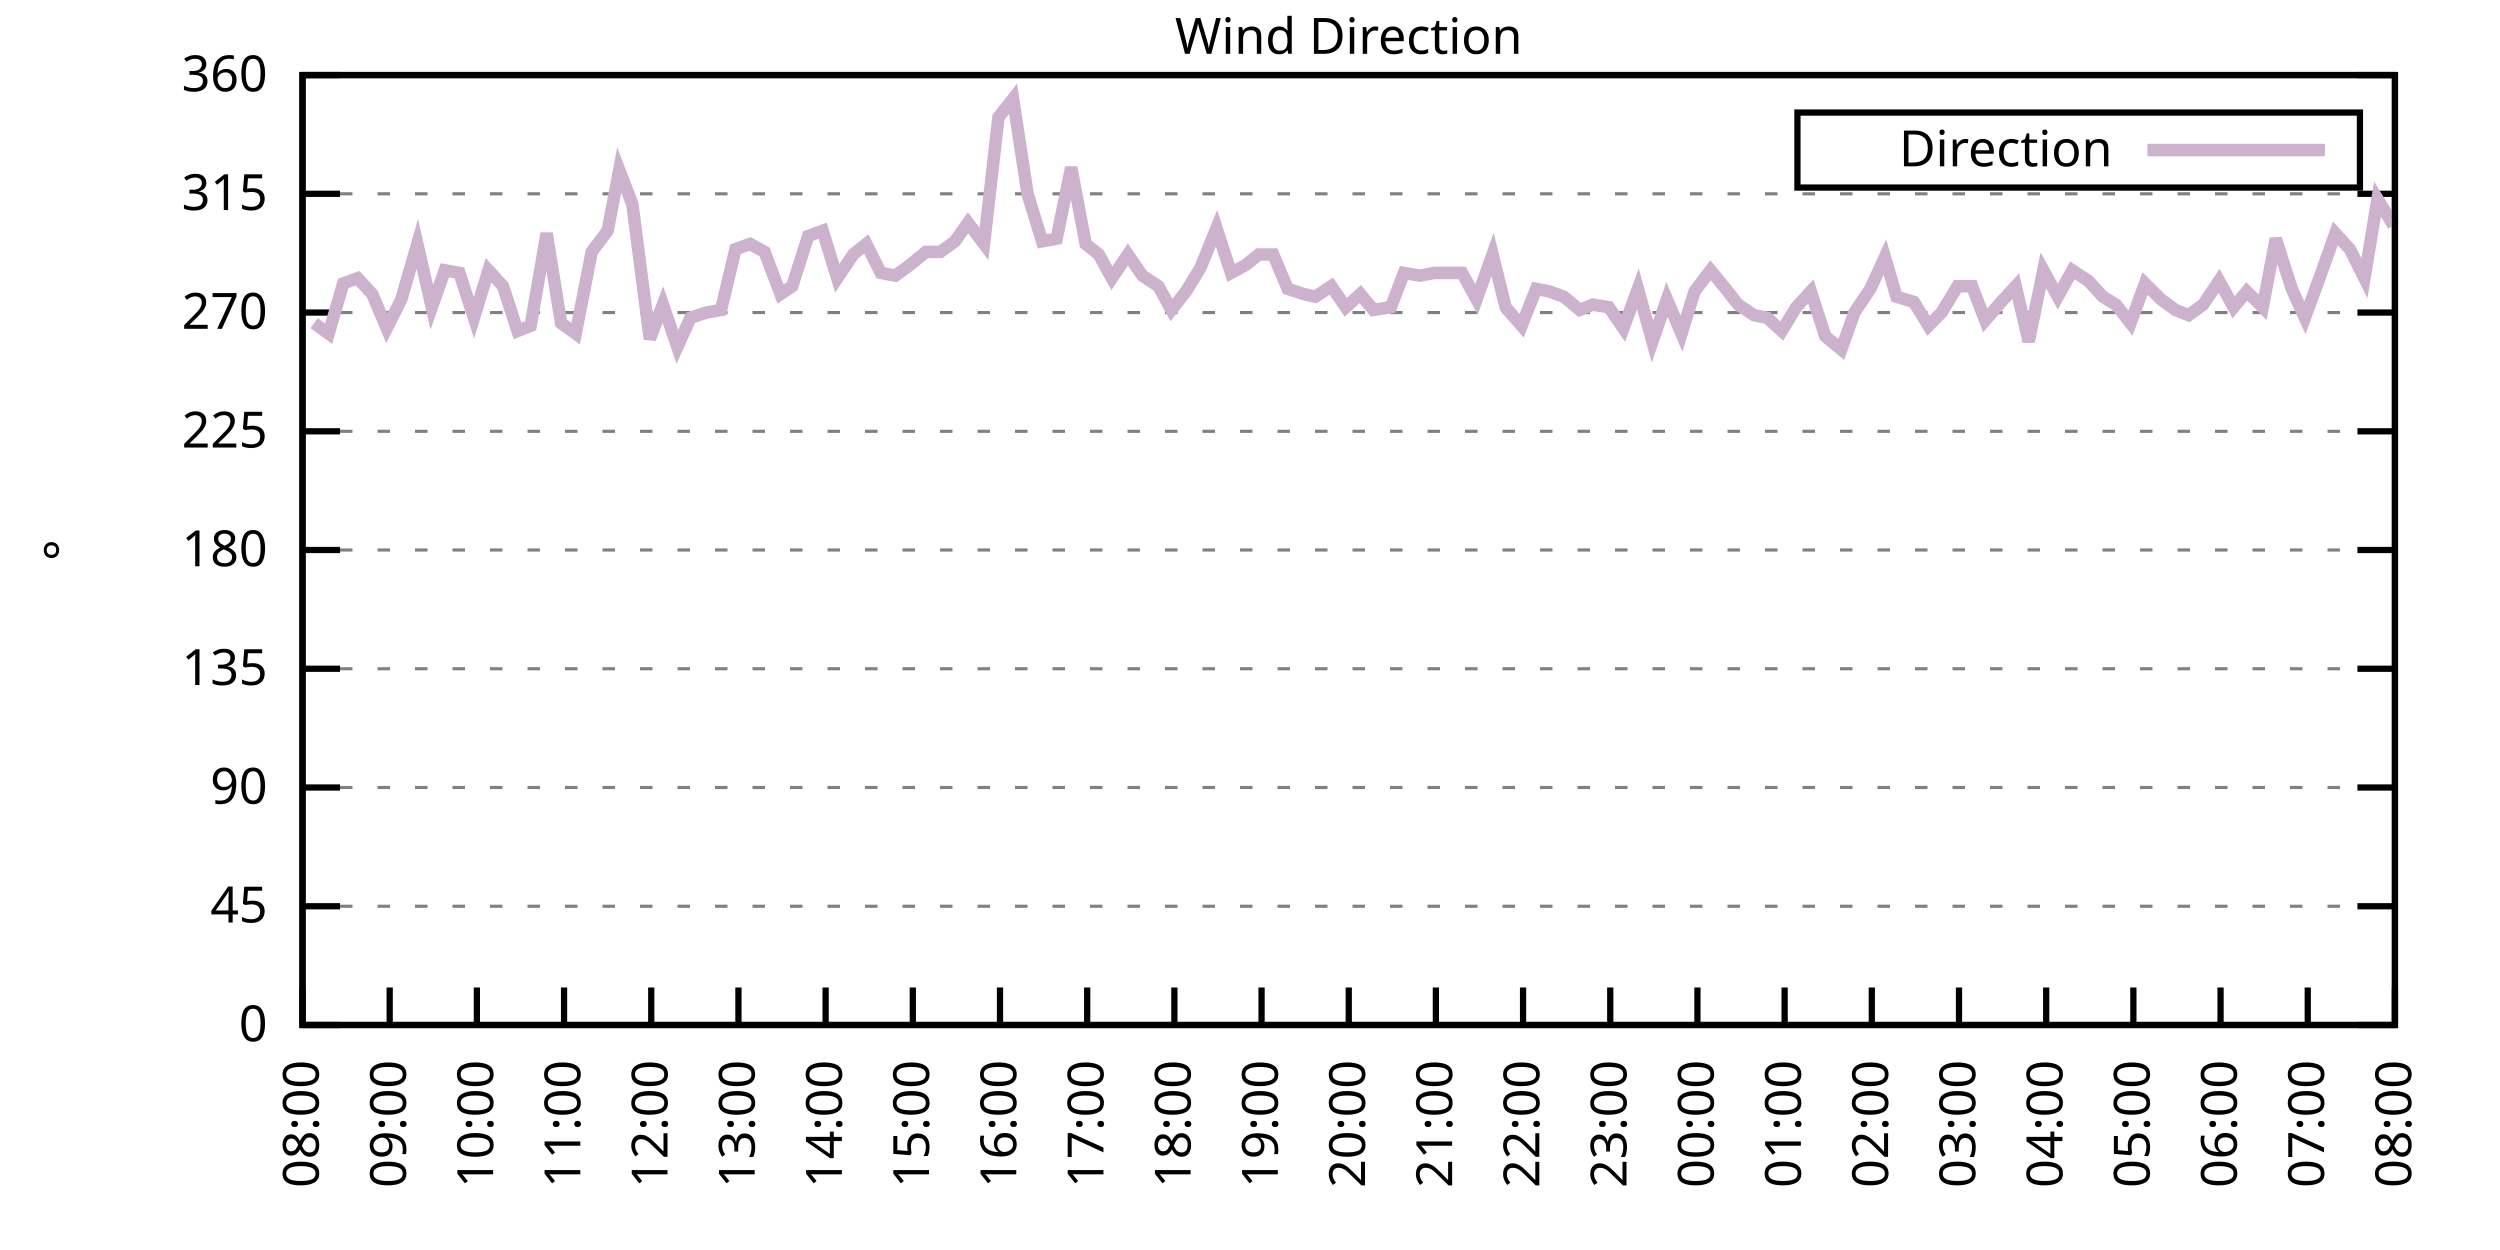
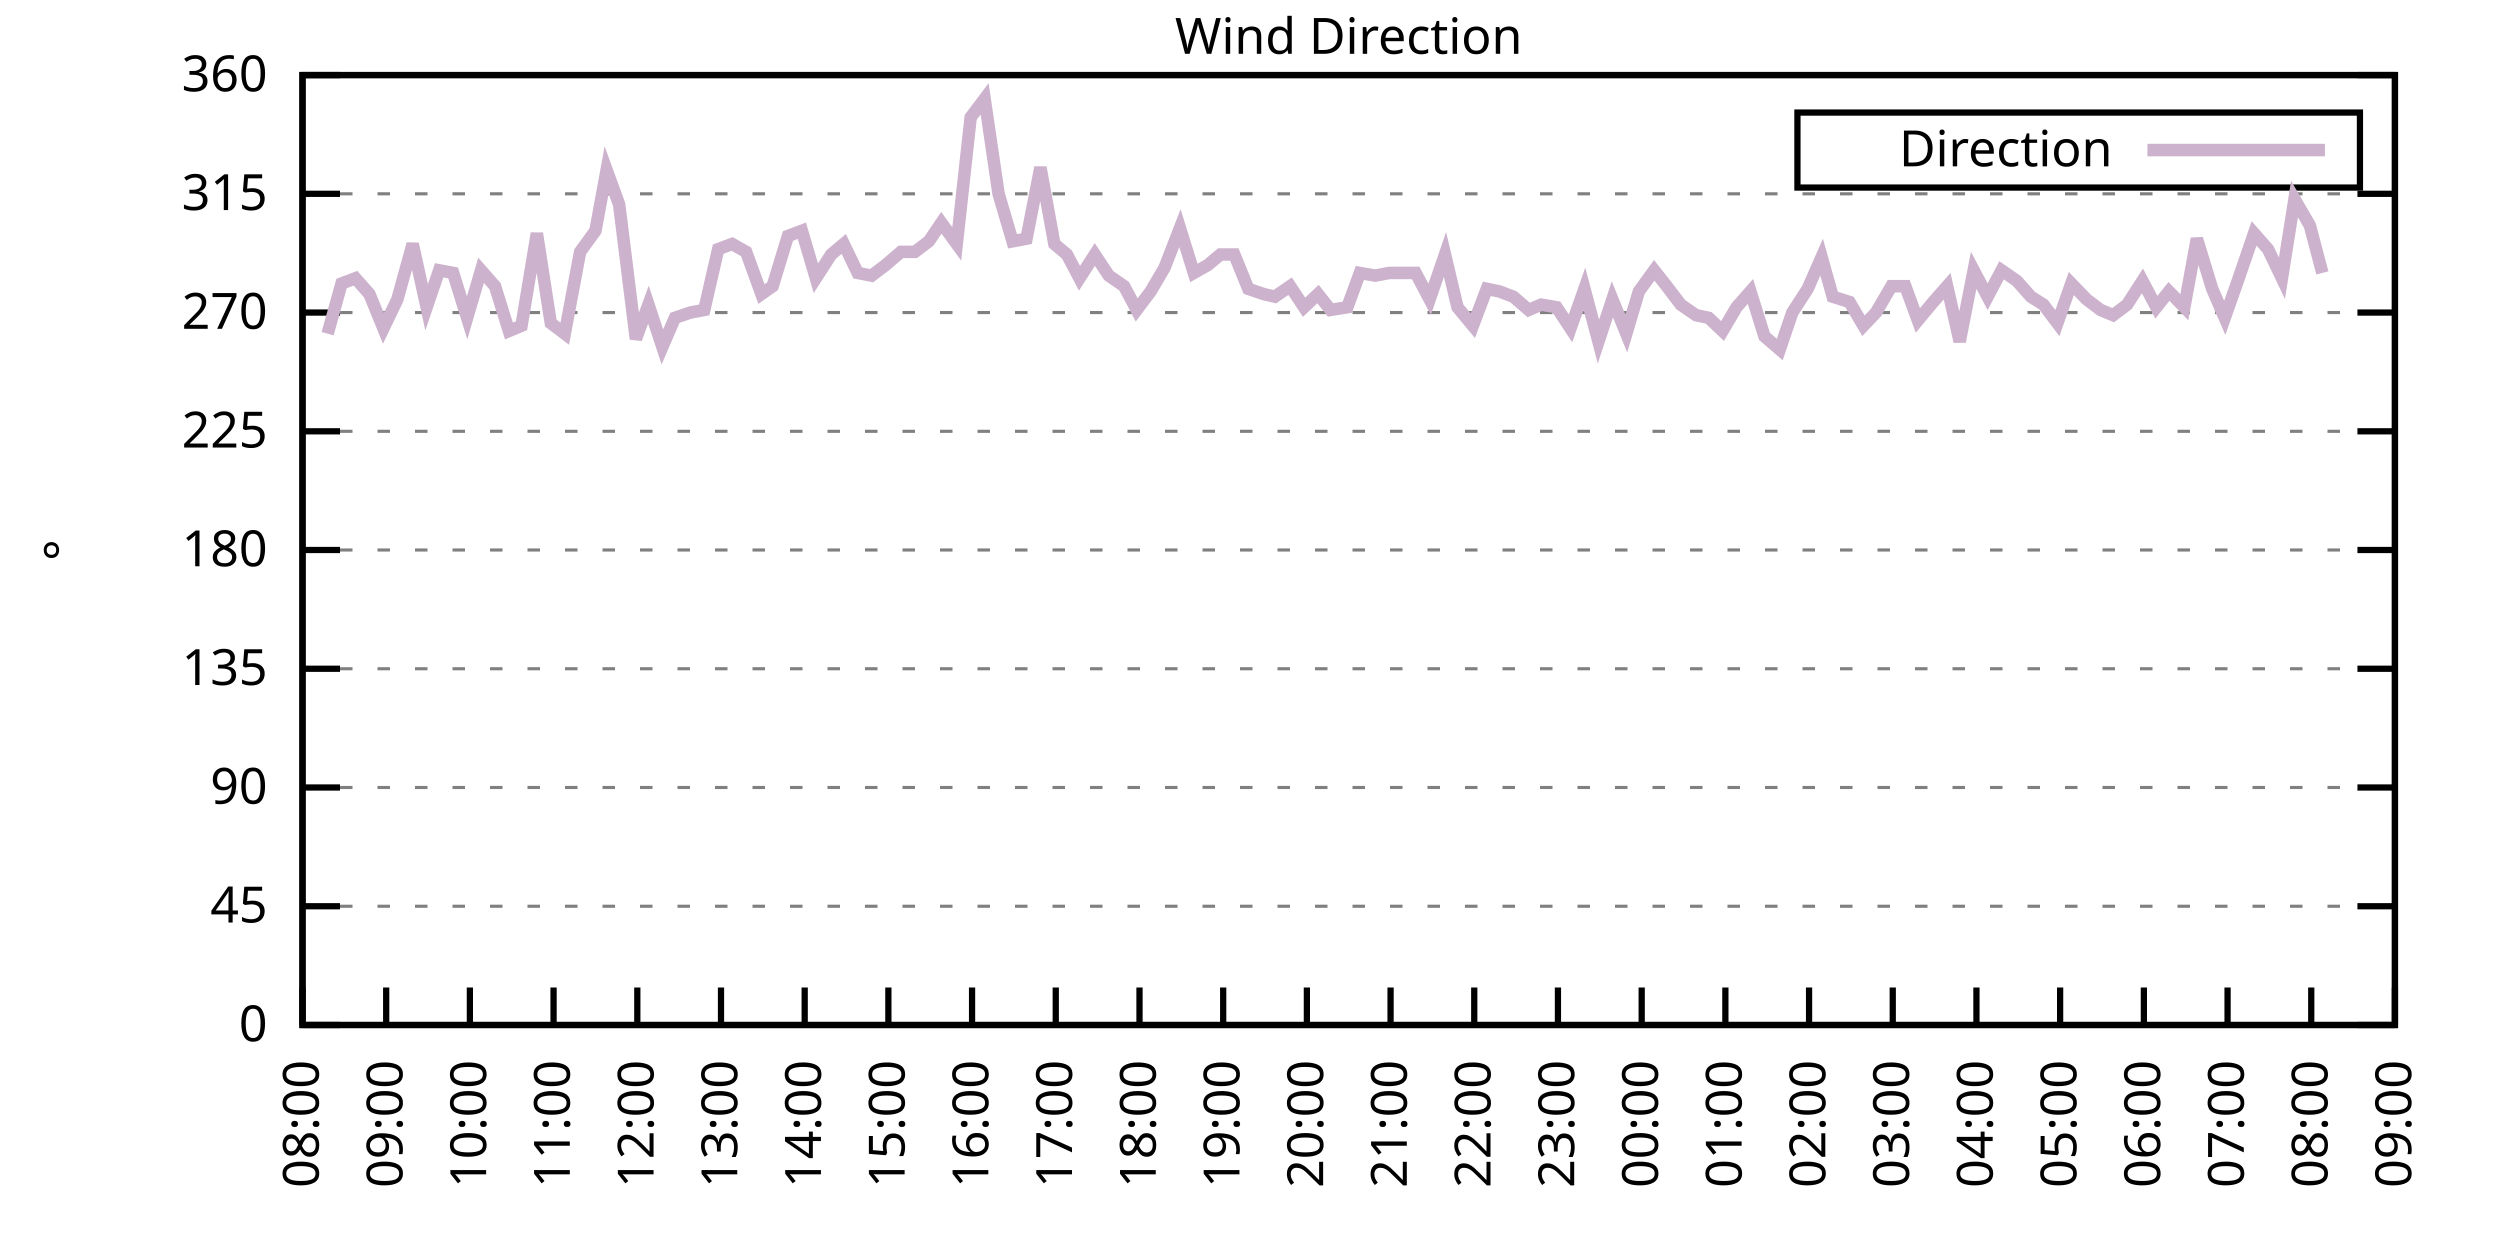
<svg xmlns="http://www.w3.org/2000/svg" xmlns:xlink="http://www.w3.org/1999/xlink" width="400" height="200" viewBox="0 0 400 200">
  <g id="gnuplot_canvas">
    <rect x="0" y="0" width="400" height="200" fill="none" />
    <defs>
      <circle id="gpDot" r="0.5" stroke-width="0.5" stroke="currentColor" />
      <path id="gpPt0" stroke-width="0.333" stroke="currentColor" d="M-1,0 h2 M0,-1 v2" />
      <path id="gpPt1" stroke-width="0.333" stroke="currentColor" d="M-1,-1 L1,1 M1,-1 L-1,1" />
      <path id="gpPt2" stroke-width="0.333" stroke="currentColor" d="M-1,0 L1,0 M0,-1 L0,1 M-1,-1 L1,1 M-1,1 L1,-1" />
      <rect id="gpPt3" stroke-width="0.333" stroke="currentColor" x="-1" y="-1" width="2" height="2" />
      <rect id="gpPt4" stroke-width="0.333" stroke="currentColor" fill="currentColor" x="-1" y="-1" width="2" height="2" />
      <circle id="gpPt5" stroke-width="0.333" stroke="currentColor" cx="0" cy="0" r="1" />
      <use xlink:href="#gpPt5" id="gpPt6" fill="currentColor" stroke="none" />
      <path id="gpPt7" stroke-width="0.333" stroke="currentColor" d="M0,-1.33 L-1.33,0.67 L1.33,0.67 z" />
      <use xlink:href="#gpPt7" id="gpPt8" fill="currentColor" stroke="none" />
      <use xlink:href="#gpPt7" id="gpPt9" stroke="currentColor" transform="rotate(180)" />
      <use xlink:href="#gpPt9" id="gpPt10" fill="currentColor" stroke="none" />
      <use xlink:href="#gpPt3" id="gpPt11" stroke="currentColor" transform="rotate(45)" />
      <use xlink:href="#gpPt11" id="gpPt12" fill="currentColor" stroke="none" />
      <path id="gpPt13" stroke-width="0.333" stroke="currentColor" d="M0,1.330 L1.265,0.411 L0.782,-1.067 L-0.782,-1.076 L-1.265,0.411 z" />
      <use xlink:href="#gpPt13" id="gpPt14" fill="currentColor" stroke="none" />
      <filter id="textbox" filterUnits="objectBoundingBox" x="0" y="0" height="1" width="1">
        <feFlood flood-color="white" flood-opacity="1" result="bgnd" />
        <feComposite in="SourceGraphic" in2="bgnd" operator="atop" />
      </filter>
      <filter id="greybox" filterUnits="objectBoundingBox" x="0" y="0" height="1" width="1">
        <feFlood flood-color="lightgrey" flood-opacity="1" result="grey" />
        <feComposite in="SourceGraphic" in2="grey" operator="atop" />
      </filter>
    </defs>
    <g fill="none" color="white" stroke="currentColor" stroke-width="1.00" stroke-linecap="butt" stroke-linejoin="miter">
</g>
    <g fill="none" color="black" stroke="currentColor" stroke-width="1.00" stroke-linecap="butt" stroke-linejoin="miter">
      <g stroke="none" shape-rendering="crispEdges">
        <polygon fill="rgb(255, 255, 255)" points="48.40,164.00 383.18,164.00 383.18,12.02 48.40,12.02 " />
      </g>
    </g>
    <g fill="none" color="black" stroke="currentColor" stroke-width="1.00" stroke-linecap="butt" stroke-linejoin="miter">
</g>
    <g fill="none" color="black" stroke="black" stroke-width="0.50" stroke-linecap="butt" stroke-linejoin="miter">
</g>
    <g fill="none" color="gray" stroke="currentColor" stroke-width="0.50" stroke-linecap="butt" stroke-linejoin="miter">
      <path stroke="gray" stroke-dasharray="2,4" class="gridline" d="M48.40,164.00 L383.19,164.00  " />
    </g>
    <g fill="none" color="gray" stroke="gray" stroke-width="1.00" stroke-linecap="butt" stroke-linejoin="miter">
</g>
    <g fill="none" color="black" stroke="currentColor" stroke-width="1.00" stroke-linecap="butt" stroke-linejoin="miter">
      <path stroke="black" d="M48.40,164.00 L54.40,164.00 M383.19,164.00 L377.19,164.00  " />
      <g transform="translate(42.80,166.60)" stroke="none" fill="black" font-family="Sans" font-size="8.00" text-anchor="end">
        <text>
          <tspan font-family="Sans"> 0</tspan>
        </text>
      </g>
    </g>
    <g fill="none" color="black" stroke="currentColor" stroke-width="1.00" stroke-linecap="butt" stroke-linejoin="miter">
</g>
    <g fill="none" color="black" stroke="black" stroke-width="0.50" stroke-linecap="butt" stroke-linejoin="miter">
</g>
    <g fill="none" color="gray" stroke="currentColor" stroke-width="0.50" stroke-linecap="butt" stroke-linejoin="miter">
      <path stroke="gray" stroke-dasharray="2,4" class="gridline" d="M48.40,145.00 L383.19,145.00  " />
    </g>
    <g fill="none" color="gray" stroke="gray" stroke-width="1.00" stroke-linecap="butt" stroke-linejoin="miter">
</g>
    <g fill="none" color="black" stroke="currentColor" stroke-width="1.00" stroke-linecap="butt" stroke-linejoin="miter">
      <path stroke="black" d="M48.40,145.00 L54.40,145.00 M383.19,145.00 L377.19,145.00  " />
      <g transform="translate(42.80,147.60)" stroke="none" fill="black" font-family="Sans" font-size="8.00" text-anchor="end">
        <text>
          <tspan font-family="Sans"> 45</tspan>
        </text>
      </g>
    </g>
    <g fill="none" color="black" stroke="currentColor" stroke-width="1.00" stroke-linecap="butt" stroke-linejoin="miter">
</g>
    <g fill="none" color="black" stroke="black" stroke-width="0.50" stroke-linecap="butt" stroke-linejoin="miter">
</g>
    <g fill="none" color="gray" stroke="currentColor" stroke-width="0.50" stroke-linecap="butt" stroke-linejoin="miter">
      <path stroke="gray" stroke-dasharray="2,4" class="gridline" d="M48.40,126.00 L383.19,126.00  " />
    </g>
    <g fill="none" color="gray" stroke="gray" stroke-width="1.00" stroke-linecap="butt" stroke-linejoin="miter">
</g>
    <g fill="none" color="black" stroke="currentColor" stroke-width="1.00" stroke-linecap="butt" stroke-linejoin="miter">
      <path stroke="black" d="M48.40,126.00 L54.40,126.00 M383.19,126.00 L377.19,126.00  " />
      <g transform="translate(42.80,128.60)" stroke="none" fill="black" font-family="Sans" font-size="8.00" text-anchor="end">
        <text>
          <tspan font-family="Sans"> 90</tspan>
        </text>
      </g>
    </g>
    <g fill="none" color="black" stroke="currentColor" stroke-width="1.00" stroke-linecap="butt" stroke-linejoin="miter">
</g>
    <g fill="none" color="black" stroke="black" stroke-width="0.50" stroke-linecap="butt" stroke-linejoin="miter">
</g>
    <g fill="none" color="gray" stroke="currentColor" stroke-width="0.50" stroke-linecap="butt" stroke-linejoin="miter">
      <path stroke="gray" stroke-dasharray="2,4" class="gridline" d="M48.40,107.00 L383.19,107.00  " />
    </g>
    <g fill="none" color="gray" stroke="gray" stroke-width="1.00" stroke-linecap="butt" stroke-linejoin="miter">
</g>
    <g fill="none" color="black" stroke="currentColor" stroke-width="1.00" stroke-linecap="butt" stroke-linejoin="miter">
      <path stroke="black" d="M48.40,107.00 L54.40,107.00 M383.19,107.00 L377.19,107.00  " />
      <g transform="translate(42.80,109.60)" stroke="none" fill="black" font-family="Sans" font-size="8.00" text-anchor="end">
        <text>
          <tspan font-family="Sans"> 135</tspan>
        </text>
      </g>
    </g>
    <g fill="none" color="black" stroke="currentColor" stroke-width="1.00" stroke-linecap="butt" stroke-linejoin="miter">
</g>
    <g fill="none" color="black" stroke="black" stroke-width="0.50" stroke-linecap="butt" stroke-linejoin="miter">
</g>
    <g fill="none" color="gray" stroke="currentColor" stroke-width="0.50" stroke-linecap="butt" stroke-linejoin="miter">
      <path stroke="gray" stroke-dasharray="2,4" class="gridline" d="M48.40,88.00 L383.19,88.00  " />
    </g>
    <g fill="none" color="gray" stroke="gray" stroke-width="1.00" stroke-linecap="butt" stroke-linejoin="miter">
</g>
    <g fill="none" color="black" stroke="currentColor" stroke-width="1.00" stroke-linecap="butt" stroke-linejoin="miter">
      <path stroke="black" d="M48.40,88.00 L54.40,88.00 M383.19,88.00 L377.19,88.00  " />
      <g transform="translate(42.80,90.60)" stroke="none" fill="black" font-family="Sans" font-size="8.00" text-anchor="end">
        <text>
          <tspan font-family="Sans"> 180</tspan>
        </text>
      </g>
    </g>
    <g fill="none" color="black" stroke="currentColor" stroke-width="1.00" stroke-linecap="butt" stroke-linejoin="miter">
</g>
    <g fill="none" color="black" stroke="black" stroke-width="0.50" stroke-linecap="butt" stroke-linejoin="miter">
</g>
    <g fill="none" color="gray" stroke="currentColor" stroke-width="0.50" stroke-linecap="butt" stroke-linejoin="miter">
      <path stroke="gray" stroke-dasharray="2,4" class="gridline" d="M48.40,69.01 L383.19,69.01  " />
    </g>
    <g fill="none" color="gray" stroke="gray" stroke-width="1.00" stroke-linecap="butt" stroke-linejoin="miter">
</g>
    <g fill="none" color="black" stroke="currentColor" stroke-width="1.00" stroke-linecap="butt" stroke-linejoin="miter">
      <path stroke="black" d="M48.40,69.01 L54.40,69.01 M383.19,69.01 L377.19,69.01  " />
      <g transform="translate(42.80,71.61)" stroke="none" fill="black" font-family="Sans" font-size="8.00" text-anchor="end">
        <text>
          <tspan font-family="Sans"> 225</tspan>
        </text>
      </g>
    </g>
    <g fill="none" color="black" stroke="currentColor" stroke-width="1.00" stroke-linecap="butt" stroke-linejoin="miter">
</g>
    <g fill="none" color="black" stroke="black" stroke-width="0.50" stroke-linecap="butt" stroke-linejoin="miter">
</g>
    <g fill="none" color="gray" stroke="currentColor" stroke-width="0.50" stroke-linecap="butt" stroke-linejoin="miter">
      <path stroke="gray" stroke-dasharray="2,4" class="gridline" d="M48.40,50.01 L383.19,50.01  " />
    </g>
    <g fill="none" color="gray" stroke="gray" stroke-width="1.00" stroke-linecap="butt" stroke-linejoin="miter">
</g>
    <g fill="none" color="black" stroke="currentColor" stroke-width="1.00" stroke-linecap="butt" stroke-linejoin="miter">
      <path stroke="black" d="M48.40,50.01 L54.40,50.01 M383.19,50.01 L377.19,50.01  " />
      <g transform="translate(42.80,52.61)" stroke="none" fill="black" font-family="Sans" font-size="8.00" text-anchor="end">
        <text>
          <tspan font-family="Sans"> 270</tspan>
        </text>
      </g>
    </g>
    <g fill="none" color="black" stroke="currentColor" stroke-width="1.00" stroke-linecap="butt" stroke-linejoin="miter">
</g>
    <g fill="none" color="black" stroke="black" stroke-width="0.50" stroke-linecap="butt" stroke-linejoin="miter">
</g>
    <g fill="none" color="gray" stroke="currentColor" stroke-width="0.50" stroke-linecap="butt" stroke-linejoin="miter">
      <path stroke="gray" stroke-dasharray="2,4" class="gridline" d="M48.40,31.01 L383.19,31.01  " />
    </g>
    <g fill="none" color="gray" stroke="gray" stroke-width="1.00" stroke-linecap="butt" stroke-linejoin="miter">
</g>
    <g fill="none" color="black" stroke="currentColor" stroke-width="1.00" stroke-linecap="butt" stroke-linejoin="miter">
      <path stroke="black" d="M48.40,31.01 L54.40,31.01 M383.19,31.01 L377.19,31.01  " />
      <g transform="translate(42.80,33.61)" stroke="none" fill="black" font-family="Sans" font-size="8.00" text-anchor="end">
        <text>
          <tspan font-family="Sans"> 315</tspan>
        </text>
      </g>
    </g>
    <g fill="none" color="black" stroke="currentColor" stroke-width="1.00" stroke-linecap="butt" stroke-linejoin="miter">
</g>
    <g fill="none" color="black" stroke="black" stroke-width="0.50" stroke-linecap="butt" stroke-linejoin="miter">
</g>
    <g fill="none" color="gray" stroke="currentColor" stroke-width="0.50" stroke-linecap="butt" stroke-linejoin="miter">
      <path stroke="gray" stroke-dasharray="2,4" class="gridline" d="M48.40,12.01 L383.19,12.01  " />
    </g>
    <g fill="none" color="gray" stroke="gray" stroke-width="1.00" stroke-linecap="butt" stroke-linejoin="miter">
</g>
    <g fill="none" color="black" stroke="currentColor" stroke-width="1.00" stroke-linecap="butt" stroke-linejoin="miter">
      <path stroke="black" d="M48.40,12.01 L54.40,12.01 M383.19,12.01 L377.19,12.01  " />
      <g transform="translate(42.80,14.61)" stroke="none" fill="black" font-family="Sans" font-size="8.00" text-anchor="end">
        <text>
          <tspan font-family="Sans"> 360</tspan>
        </text>
      </g>
    </g>
    <g fill="none" color="black" stroke="currentColor" stroke-width="1.00" stroke-linecap="butt" stroke-linejoin="miter">
      <path stroke="black" d="M48.40,164.00 L48.40,158.00  " />
      <g transform="translate(51.00,169.60) rotate(270.00)" stroke="none" fill="black" font-family="Sans" font-size="8.00" text-anchor="end">
        <text>
          <tspan font-family="Sans">08:00</tspan>
        </text>
      </g>
    </g>
    <g fill="none" color="black" stroke="currentColor" stroke-width="1.00" stroke-linecap="butt" stroke-linejoin="miter">
-       <path stroke="black" d="M62.35,164.00 L62.35,158.00  " />
-       <g transform="translate(64.95,169.60) rotate(270.00)" stroke="none" fill="black" font-family="Sans" font-size="8.00" text-anchor="end">
+       <path stroke="black" d="M61.79,164.00 L61.79,158.00  " />
+       <g transform="translate(64.39,169.60) rotate(270.00)" stroke="none" fill="black" font-family="Sans" font-size="8.00" text-anchor="end">
        <text>
          <tspan font-family="Sans">09:00</tspan>
        </text>
      </g>
    </g>
    <g fill="none" color="black" stroke="currentColor" stroke-width="1.00" stroke-linecap="butt" stroke-linejoin="miter">
-       <path stroke="black" d="M76.30,164.00 L76.30,158.00  " />
-       <g transform="translate(78.90,169.60) rotate(270.00)" stroke="none" fill="black" font-family="Sans" font-size="8.00" text-anchor="end">
+       <path stroke="black" d="M75.18,164.00 L75.18,158.00  " />
+       <g transform="translate(77.78,169.60) rotate(270.00)" stroke="none" fill="black" font-family="Sans" font-size="8.00" text-anchor="end">
        <text>
          <tspan font-family="Sans">10:00</tspan>
        </text>
      </g>
    </g>
    <g fill="none" color="black" stroke="currentColor" stroke-width="1.00" stroke-linecap="butt" stroke-linejoin="miter">
-       <path stroke="black" d="M90.25,164.00 L90.25,158.00  " />
-       <g transform="translate(92.85,169.60) rotate(270.00)" stroke="none" fill="black" font-family="Sans" font-size="8.00" text-anchor="end">
+       <path stroke="black" d="M88.57,164.00 L88.57,158.00  " />
+       <g transform="translate(91.17,169.60) rotate(270.00)" stroke="none" fill="black" font-family="Sans" font-size="8.00" text-anchor="end">
        <text>
          <tspan font-family="Sans">11:00</tspan>
        </text>
      </g>
    </g>
    <g fill="none" color="black" stroke="currentColor" stroke-width="1.00" stroke-linecap="butt" stroke-linejoin="miter">
-       <path stroke="black" d="M104.20,164.00 L104.20,158.00  " />
-       <g transform="translate(106.80,169.60) rotate(270.00)" stroke="none" fill="black" font-family="Sans" font-size="8.00" text-anchor="end">
+       <path stroke="black" d="M101.97,164.00 L101.97,158.00  " />
+       <g transform="translate(104.57,169.60) rotate(270.00)" stroke="none" fill="black" font-family="Sans" font-size="8.00" text-anchor="end">
        <text>
          <tspan font-family="Sans">12:00</tspan>
        </text>
      </g>
    </g>
    <g fill="none" color="black" stroke="currentColor" stroke-width="1.00" stroke-linecap="butt" stroke-linejoin="miter">
-       <path stroke="black" d="M118.15,164.00 L118.15,158.00  " />
-       <g transform="translate(120.75,169.60) rotate(270.00)" stroke="none" fill="black" font-family="Sans" font-size="8.00" text-anchor="end">
+       <path stroke="black" d="M115.36,164.00 L115.36,158.00  " />
+       <g transform="translate(117.96,169.60) rotate(270.00)" stroke="none" fill="black" font-family="Sans" font-size="8.00" text-anchor="end">
        <text>
          <tspan font-family="Sans">13:00</tspan>
        </text>
      </g>
    </g>
    <g fill="none" color="black" stroke="currentColor" stroke-width="1.00" stroke-linecap="butt" stroke-linejoin="miter">
-       <path stroke="black" d="M132.10,164.00 L132.10,158.00  " />
-       <g transform="translate(134.70,169.60) rotate(270.00)" stroke="none" fill="black" font-family="Sans" font-size="8.00" text-anchor="end">
+       <path stroke="black" d="M128.75,164.00 L128.75,158.00  " />
+       <g transform="translate(131.35,169.60) rotate(270.00)" stroke="none" fill="black" font-family="Sans" font-size="8.00" text-anchor="end">
        <text>
          <tspan font-family="Sans">14:00</tspan>
        </text>
      </g>
    </g>
    <g fill="none" color="black" stroke="currentColor" stroke-width="1.00" stroke-linecap="butt" stroke-linejoin="miter">
-       <path stroke="black" d="M146.05,164.00 L146.05,158.00  " />
-       <g transform="translate(148.65,169.60) rotate(270.00)" stroke="none" fill="black" font-family="Sans" font-size="8.00" text-anchor="end">
+       <path stroke="black" d="M142.14,164.00 L142.14,158.00  " />
+       <g transform="translate(144.74,169.60) rotate(270.00)" stroke="none" fill="black" font-family="Sans" font-size="8.00" text-anchor="end">
        <text>
          <tspan font-family="Sans">15:00</tspan>
        </text>
      </g>
    </g>
    <g fill="none" color="black" stroke="currentColor" stroke-width="1.00" stroke-linecap="butt" stroke-linejoin="miter">
-       <path stroke="black" d="M160.00,164.00 L160.00,158.00  " />
-       <g transform="translate(162.60,169.60) rotate(270.00)" stroke="none" fill="black" font-family="Sans" font-size="8.00" text-anchor="end">
+       <path stroke="black" d="M155.53,164.00 L155.53,158.00  " />
+       <g transform="translate(158.13,169.60) rotate(270.00)" stroke="none" fill="black" font-family="Sans" font-size="8.00" text-anchor="end">
        <text>
          <tspan font-family="Sans">16:00</tspan>
        </text>
      </g>
    </g>
    <g fill="none" color="black" stroke="currentColor" stroke-width="1.00" stroke-linecap="butt" stroke-linejoin="miter">
-       <path stroke="black" d="M173.95,164.00 L173.95,158.00  " />
-       <g transform="translate(176.55,169.60) rotate(270.00)" stroke="none" fill="black" font-family="Sans" font-size="8.00" text-anchor="end">
+       <path stroke="black" d="M168.92,164.00 L168.92,158.00  " />
+       <g transform="translate(171.52,169.60) rotate(270.00)" stroke="none" fill="black" font-family="Sans" font-size="8.00" text-anchor="end">
        <text>
          <tspan font-family="Sans">17:00</tspan>
        </text>
      </g>
    </g>
    <g fill="none" color="black" stroke="currentColor" stroke-width="1.00" stroke-linecap="butt" stroke-linejoin="miter">
-       <path stroke="black" d="M187.90,164.00 L187.90,158.00  " />
-       <g transform="translate(190.50,169.60) rotate(270.00)" stroke="none" fill="black" font-family="Sans" font-size="8.00" text-anchor="end">
+       <path stroke="black" d="M182.32,164.00 L182.32,158.00  " />
+       <g transform="translate(184.92,169.60) rotate(270.00)" stroke="none" fill="black" font-family="Sans" font-size="8.00" text-anchor="end">
        <text>
          <tspan font-family="Sans">18:00</tspan>
        </text>
      </g>
    </g>
    <g fill="none" color="black" stroke="currentColor" stroke-width="1.00" stroke-linecap="butt" stroke-linejoin="miter">
-       <path stroke="black" d="M201.85,164.00 L201.85,158.00  " />
-       <g transform="translate(204.45,169.60) rotate(270.00)" stroke="none" fill="black" font-family="Sans" font-size="8.00" text-anchor="end">
+       <path stroke="black" d="M195.71,164.00 L195.71,158.00  " />
+       <g transform="translate(198.31,169.60) rotate(270.00)" stroke="none" fill="black" font-family="Sans" font-size="8.00" text-anchor="end">
        <text>
          <tspan font-family="Sans">19:00</tspan>
        </text>
      </g>
    </g>
    <g fill="none" color="black" stroke="currentColor" stroke-width="1.00" stroke-linecap="butt" stroke-linejoin="miter">
-       <path stroke="black" d="M215.80,164.00 L215.80,158.00  " />
-       <g transform="translate(218.40,169.60) rotate(270.00)" stroke="none" fill="black" font-family="Sans" font-size="8.00" text-anchor="end">
+       <path stroke="black" d="M209.10,164.00 L209.10,158.00  " />
+       <g transform="translate(211.70,169.60) rotate(270.00)" stroke="none" fill="black" font-family="Sans" font-size="8.00" text-anchor="end">
        <text>
          <tspan font-family="Sans">20:00</tspan>
        </text>
      </g>
    </g>
    <g fill="none" color="black" stroke="currentColor" stroke-width="1.00" stroke-linecap="butt" stroke-linejoin="miter">
-       <path stroke="black" d="M229.74,164.00 L229.74,158.00  " />
-       <g transform="translate(232.34,169.60) rotate(270.00)" stroke="none" fill="black" font-family="Sans" font-size="8.00" text-anchor="end">
+       <path stroke="black" d="M222.49,164.00 L222.49,158.00  " />
+       <g transform="translate(225.09,169.60) rotate(270.00)" stroke="none" fill="black" font-family="Sans" font-size="8.00" text-anchor="end">
        <text>
          <tspan font-family="Sans">21:00</tspan>
        </text>
      </g>
    </g>
    <g fill="none" color="black" stroke="currentColor" stroke-width="1.00" stroke-linecap="butt" stroke-linejoin="miter">
-       <path stroke="black" d="M243.69,164.00 L243.69,158.00  " />
-       <g transform="translate(246.29,169.60) rotate(270.00)" stroke="none" fill="black" font-family="Sans" font-size="8.00" text-anchor="end">
+       <path stroke="black" d="M235.88,164.00 L235.88,158.00  " />
+       <g transform="translate(238.48,169.60) rotate(270.00)" stroke="none" fill="black" font-family="Sans" font-size="8.00" text-anchor="end">
        <text>
          <tspan font-family="Sans">22:00</tspan>
        </text>
      </g>
    </g>
    <g fill="none" color="black" stroke="currentColor" stroke-width="1.00" stroke-linecap="butt" stroke-linejoin="miter">
-       <path stroke="black" d="M257.64,164.00 L257.64,158.00  " />
-       <g transform="translate(260.24,169.60) rotate(270.00)" stroke="none" fill="black" font-family="Sans" font-size="8.00" text-anchor="end">
+       <path stroke="black" d="M249.27,164.00 L249.27,158.00  " />
+       <g transform="translate(251.87,169.60) rotate(270.00)" stroke="none" fill="black" font-family="Sans" font-size="8.00" text-anchor="end">
        <text>
          <tspan font-family="Sans">23:00</tspan>
        </text>
      </g>
    </g>
    <g fill="none" color="black" stroke="currentColor" stroke-width="1.00" stroke-linecap="butt" stroke-linejoin="miter">
-       <path stroke="black" d="M271.59,164.00 L271.59,158.00  " />
-       <g transform="translate(274.19,169.60) rotate(270.00)" stroke="none" fill="black" font-family="Sans" font-size="8.00" text-anchor="end">
+       <path stroke="black" d="M262.67,164.00 L262.67,158.00  " />
+       <g transform="translate(265.27,169.60) rotate(270.00)" stroke="none" fill="black" font-family="Sans" font-size="8.00" text-anchor="end">
        <text>
          <tspan font-family="Sans">00:00</tspan>
        </text>
      </g>
    </g>
    <g fill="none" color="black" stroke="currentColor" stroke-width="1.00" stroke-linecap="butt" stroke-linejoin="miter">
-       <path stroke="black" d="M285.54,164.00 L285.54,158.00  " />
-       <g transform="translate(288.14,169.60) rotate(270.00)" stroke="none" fill="black" font-family="Sans" font-size="8.00" text-anchor="end">
+       <path stroke="black" d="M276.06,164.00 L276.06,158.00  " />
+       <g transform="translate(278.66,169.60) rotate(270.00)" stroke="none" fill="black" font-family="Sans" font-size="8.00" text-anchor="end">
        <text>
          <tspan font-family="Sans">01:00</tspan>
        </text>
      </g>
    </g>
    <g fill="none" color="black" stroke="currentColor" stroke-width="1.00" stroke-linecap="butt" stroke-linejoin="miter">
-       <path stroke="black" d="M299.49,164.00 L299.49,158.00  " />
-       <g transform="translate(302.09,169.60) rotate(270.00)" stroke="none" fill="black" font-family="Sans" font-size="8.00" text-anchor="end">
+       <path stroke="black" d="M289.45,164.00 L289.45,158.00  " />
+       <g transform="translate(292.05,169.60) rotate(270.00)" stroke="none" fill="black" font-family="Sans" font-size="8.00" text-anchor="end">
        <text>
          <tspan font-family="Sans">02:00</tspan>
        </text>
      </g>
    </g>
    <g fill="none" color="black" stroke="currentColor" stroke-width="1.00" stroke-linecap="butt" stroke-linejoin="miter">
-       <path stroke="black" d="M313.44,164.00 L313.44,158.00  " />
-       <g transform="translate(316.04,169.60) rotate(270.00)" stroke="none" fill="black" font-family="Sans" font-size="8.00" text-anchor="end">
+       <path stroke="black" d="M302.84,164.00 L302.84,158.00  " />
+       <g transform="translate(305.44,169.60) rotate(270.00)" stroke="none" fill="black" font-family="Sans" font-size="8.00" text-anchor="end">
        <text>
          <tspan font-family="Sans">03:00</tspan>
        </text>
      </g>
    </g>
    <g fill="none" color="black" stroke="currentColor" stroke-width="1.00" stroke-linecap="butt" stroke-linejoin="miter">
-       <path stroke="black" d="M327.39,164.00 L327.39,158.00  " />
-       <g transform="translate(329.99,169.60) rotate(270.00)" stroke="none" fill="black" font-family="Sans" font-size="8.00" text-anchor="end">
+       <path stroke="black" d="M316.23,164.00 L316.23,158.00  " />
+       <g transform="translate(318.83,169.60) rotate(270.00)" stroke="none" fill="black" font-family="Sans" font-size="8.00" text-anchor="end">
        <text>
          <tspan font-family="Sans">04:00</tspan>
        </text>
      </g>
    </g>
    <g fill="none" color="black" stroke="currentColor" stroke-width="1.00" stroke-linecap="butt" stroke-linejoin="miter">
-       <path stroke="black" d="M341.34,164.00 L341.34,158.00  " />
-       <g transform="translate(343.94,169.60) rotate(270.00)" stroke="none" fill="black" font-family="Sans" font-size="8.00" text-anchor="end">
+       <path stroke="black" d="M329.62,164.00 L329.62,158.00  " />
+       <g transform="translate(332.22,169.60) rotate(270.00)" stroke="none" fill="black" font-family="Sans" font-size="8.00" text-anchor="end">
        <text>
          <tspan font-family="Sans">05:00</tspan>
        </text>
      </g>
    </g>
    <g fill="none" color="black" stroke="currentColor" stroke-width="1.00" stroke-linecap="butt" stroke-linejoin="miter">
-       <path stroke="black" d="M355.29,164.00 L355.29,158.00  " />
-       <g transform="translate(357.89,169.60) rotate(270.00)" stroke="none" fill="black" font-family="Sans" font-size="8.00" text-anchor="end">
+       <path stroke="black" d="M343.02,164.00 L343.02,158.00  " />
+       <g transform="translate(345.62,169.60) rotate(270.00)" stroke="none" fill="black" font-family="Sans" font-size="8.00" text-anchor="end">
        <text>
          <tspan font-family="Sans">06:00</tspan>
        </text>
      </g>
    </g>
    <g fill="none" color="black" stroke="currentColor" stroke-width="1.00" stroke-linecap="butt" stroke-linejoin="miter">
-       <path stroke="black" d="M369.24,164.00 L369.24,158.00  " />
-       <g transform="translate(371.84,169.60) rotate(270.00)" stroke="none" fill="black" font-family="Sans" font-size="8.00" text-anchor="end">
+       <path stroke="black" d="M356.41,164.00 L356.41,158.00  " />
+       <g transform="translate(359.01,169.60) rotate(270.00)" stroke="none" fill="black" font-family="Sans" font-size="8.00" text-anchor="end">
        <text>
          <tspan font-family="Sans">07:00</tspan>
+         </text>
+       </g>
+     </g>
+     <g fill="none" color="black" stroke="currentColor" stroke-width="1.00" stroke-linecap="butt" stroke-linejoin="miter">
+       <path stroke="black" d="M369.80,164.00 L369.80,158.00  " />
+       <g transform="translate(372.40,169.60) rotate(270.00)" stroke="none" fill="black" font-family="Sans" font-size="8.00" text-anchor="end">
+         <text>
+           <tspan font-family="Sans">08:00</tspan>
        </text>
      </g>
    </g>
    <g fill="none" color="black" stroke="currentColor" stroke-width="1.00" stroke-linecap="butt" stroke-linejoin="miter">
      <path stroke="black" d="M383.19,164.00 L383.19,158.00  " />
      <g transform="translate(385.79,169.60) rotate(270.00)" stroke="none" fill="black" font-family="Sans" font-size="8.00" text-anchor="end">
        <text>
-           <tspan font-family="Sans">08:00</tspan>
+           <tspan font-family="Sans">09:00</tspan>
        </text>
      </g>
    </g>
    <g fill="none" color="black" stroke="currentColor" stroke-width="1.00" stroke-linecap="butt" stroke-linejoin="miter">
</g>
    <g fill="none" color="black" stroke="currentColor" stroke-width="1.00" stroke-linecap="butt" stroke-linejoin="miter">
      <path stroke="black" d="M48.40,12.01 L48.40,164.00 L383.19,164.00 L383.19,12.01 L48.40,12.01 Z  " />
    </g>
    <g fill="none" color="black" stroke="currentColor" stroke-width="1.00" stroke-linecap="butt" stroke-linejoin="miter">
</g>
    <g fill="none" color="black" stroke="currentColor" stroke-width="1.00" stroke-linecap="butt" stroke-linejoin="miter">
      <path stroke="black" d="M287.59,30.01 L287.59,18.01 L377.59,18.01 L377.59,30.01 L287.59,30.01 Z  " />
    </g>
    <g id="Wind_direction_plot_1">
      <g fill="none" color="white" stroke="black" stroke-width="2.00" stroke-linecap="butt" stroke-linejoin="miter">
</g>
      <g fill="none" color="black" stroke="currentColor" stroke-width="2.00" stroke-linecap="butt" stroke-linejoin="miter">
        <g transform="translate(337.99,26.61)" stroke="none" fill="black" font-family="Sans" font-size="8.00" text-anchor="end">
          <text>
            <tspan font-family="Sans">Direction</tspan>
          </text>
        </g>
      </g>
      <g fill="none" color="black" stroke="currentColor" stroke-width="2.00" stroke-linecap="butt" stroke-linejoin="miter">
-         <path stroke="rgb(204, 178, 204)" d="M343.59,24.01 L371.99,24.01 M50.26,51.70 L52.58,53.39 L54.91,45.36 L57.23,44.52 L59.56,47.05 L61.88,52.54   L64.21,47.90 L66.77,39.03 L69.09,49.16 L71.18,43.25 L73.51,43.67 L75.83,50.85 L78.16,43.25 L80.48,45.79   L82.81,52.96 L84.90,52.12 L87.46,37.34 L89.78,51.70 L92.11,53.39 L94.67,40.30 L97.22,36.92 L99.08,27.21   L101.18,32.70 L103.97,54.23 L106.06,48.74 L108.38,55.50 L110.48,50.85 L113.03,50.01 L115.36,49.59 L117.68,39.87   L120.01,39.03 L122.33,40.30 L124.89,47.05 L126.75,45.79 L129.31,37.76 L131.63,36.92 L133.96,44.52 L136.51,40.72   L138.61,39.03 L140.93,43.67 L143.26,44.10 L145.58,42.41 L148.14,40.30 L150.46,40.30 L152.79,38.61 L154.88,35.65   L157.44,39.03 L159.76,18.77 L162.09,15.81 L164.41,31.01 L166.74,38.61 L169.06,38.19 L171.39,26.79 L173.71,39.03   L175.81,40.72 L177.90,44.52 L180.46,40.72 L182.78,44.10 L185.34,45.79 L187.43,49.59 L189.76,46.63 L192.08,42.83   L194.64,36.50 L196.96,43.67 L199.29,42.41 L201.38,40.72 L203.71,40.72 L206.03,46.21 L208.59,47.05 L210.45,47.47   L213.01,45.79 L215.33,49.16 L217.65,47.05 L219.75,49.59 L222.54,49.16 L224.63,43.67 L227.19,44.10 L229.51,43.67   L231.37,43.67 L233.93,43.67 L236.25,47.90 L238.81,40.72 L240.90,49.16 L243.46,52.12 L245.79,46.21 L247.88,46.63   L250.20,47.47 L252.76,49.59 L254.85,48.74 L257.41,49.16 L259.74,52.54 L262.06,46.21 L264.39,54.65 L266.71,47.90   L269.04,53.39 L271.13,46.63 L273.69,43.25 L275.78,45.79 L278.10,48.74 L280.66,50.43 L282.75,50.85 L285.08,52.96   L287.40,49.16 L289.73,46.63 L292.05,53.81 L294.61,55.92 L296.70,50.01 L299.26,46.21 L301.58,41.14 L303.44,47.47   L306.23,48.32 L308.56,52.12 L310.65,50.01 L313.21,45.79 L315.53,45.79 L317.63,51.27 L320.18,48.32 L322.51,45.79   L324.60,54.65 L326.93,43.25 L329.25,47.47 L331.58,43.25 L334.13,44.94 L336.46,47.47 L338.55,48.74 L340.88,51.70   L343.20,45.36 L345.76,47.90 L348.08,49.59 L350.18,50.43 L352.50,48.74 L355.06,44.94 L357.38,49.16 L359.48,46.63   L362.03,49.16 L364.13,38.19 L366.68,46.21 L368.78,50.85 L371.10,44.52 L373.66,37.34 L375.98,39.87 L378.31,44.52   L380.40,31.85 L382.96,36.08  " />
+         <path stroke="rgb(204, 178, 204)" d="M343.59,24.01 L371.99,24.01 M52.42,53.39 L54.65,45.36 L56.88,44.52 L59.11,47.05 L61.35,52.54 L63.58,47.90   L66.03,39.03 L68.26,49.16 L70.27,43.25 L72.50,43.67 L74.74,50.85 L76.97,43.25 L79.20,45.79 L81.43,52.96   L83.44,52.12 L85.90,37.34 L88.13,51.70 L90.36,53.39 L92.82,40.30 L95.27,36.92 L97.06,27.21 L99.06,32.70   L101.74,54.23 L103.75,48.74 L105.98,55.50 L107.99,50.85 L110.45,50.01 L112.68,49.59 L114.91,39.87 L117.14,39.03   L119.38,40.30 L121.83,47.05 L123.62,45.79 L126.07,37.76 L128.30,36.92 L130.54,44.52 L132.99,40.72 L135.00,39.03   L137.23,43.67 L139.46,44.10 L141.69,42.41 L144.15,40.30 L146.38,40.30 L148.61,38.61 L150.62,35.65 L153.08,39.03   L155.31,18.77 L157.54,15.81 L159.77,31.01 L162.01,38.61 L164.24,38.19 L166.47,26.79 L168.70,39.03 L170.71,40.72   L172.72,44.52 L175.17,40.72 L177.41,44.10 L179.86,45.79 L181.87,49.59 L184.10,46.63 L186.33,42.83 L188.79,36.50   L191.02,43.67 L193.25,42.41 L195.26,40.72 L197.49,40.72 L199.73,46.21 L202.18,47.05 L203.97,47.47 L206.42,45.79   L208.65,49.16 L210.88,47.05 L212.89,49.59 L215.57,49.16 L217.58,43.67 L220.04,44.10 L222.27,43.67 L224.05,43.67   L226.51,43.67 L228.74,47.90 L231.20,40.72 L233.20,49.16 L235.66,52.12 L237.89,46.21 L239.90,46.63 L242.13,47.47   L244.59,49.59 L246.60,48.74 L249.05,49.16 L251.28,52.54 L253.51,46.21 L255.75,54.65 L257.98,47.90 L260.21,53.39   L262.22,46.63 L264.67,43.25 L266.68,45.79 L268.92,48.74 L271.37,50.43 L273.38,50.85 L275.61,52.96 L277.84,49.16   L280.07,46.63 L282.31,53.81 L284.76,55.92 L286.77,50.01 L289.23,46.21 L291.46,41.14 L293.24,47.47 L295.92,48.32   L298.15,52.12 L300.16,50.01 L302.62,45.79 L304.85,45.79 L306.86,51.27 L309.31,48.32 L311.54,45.79 L313.55,54.65   L315.79,43.25 L318.02,47.47 L320.25,43.25 L322.70,44.94 L324.94,47.47 L326.95,48.74 L329.18,51.70 L331.41,45.36   L333.86,47.90 L336.10,49.59 L338.10,50.43 L340.34,48.74 L342.79,44.94 L345.02,49.16 L347.03,46.63 L349.49,49.16   L351.50,38.19 L353.95,46.21 L355.96,50.85 L358.19,44.52 L360.65,37.34 L362.88,39.87 L365.11,44.52 L367.12,31.85   L369.58,36.08 L371.58,43.67  " />
      </g>
    </g>
    <g fill="none" color="black" stroke="currentColor" stroke-width="2.00" stroke-linecap="butt" stroke-linejoin="miter">
</g>
    <g fill="none" color="black" stroke="black" stroke-width="1.00" stroke-linecap="butt" stroke-linejoin="miter">
</g>
    <g fill="none" color="black" stroke="currentColor" stroke-width="1.00" stroke-linecap="butt" stroke-linejoin="miter">
      <path stroke="black" d="M48.40,12.01 L48.40,164.00 L383.19,164.00 L383.19,12.01 L48.40,12.01 Z  " />
      <g transform="translate(12.80,88.01) rotate(270.00)" stroke="none" fill="black" font-family="Sans" font-size="8.00" text-anchor="middle">
        <text>
          <tspan font-family="Sans">°</tspan>
        </text>
      </g>
    </g>
    <g fill="none" color="black" stroke="currentColor" stroke-width="1.00" stroke-linecap="butt" stroke-linejoin="miter">
</g>
    <g fill="none" color="black" stroke="currentColor" stroke-width="1.00" stroke-linecap="butt" stroke-linejoin="miter">
      <g transform="translate(215.79,8.61)" stroke="none" fill="black" font-family="Sans" font-size="8.00" text-anchor="middle">
        <text>
          <tspan font-family="Sans">Wind Direction</tspan>
        </text>
      </g>
    </g>
    <g fill="none" color="black" stroke="currentColor" stroke-width="1.00" stroke-linecap="butt" stroke-linejoin="miter">
</g>
  </g>
</svg>
